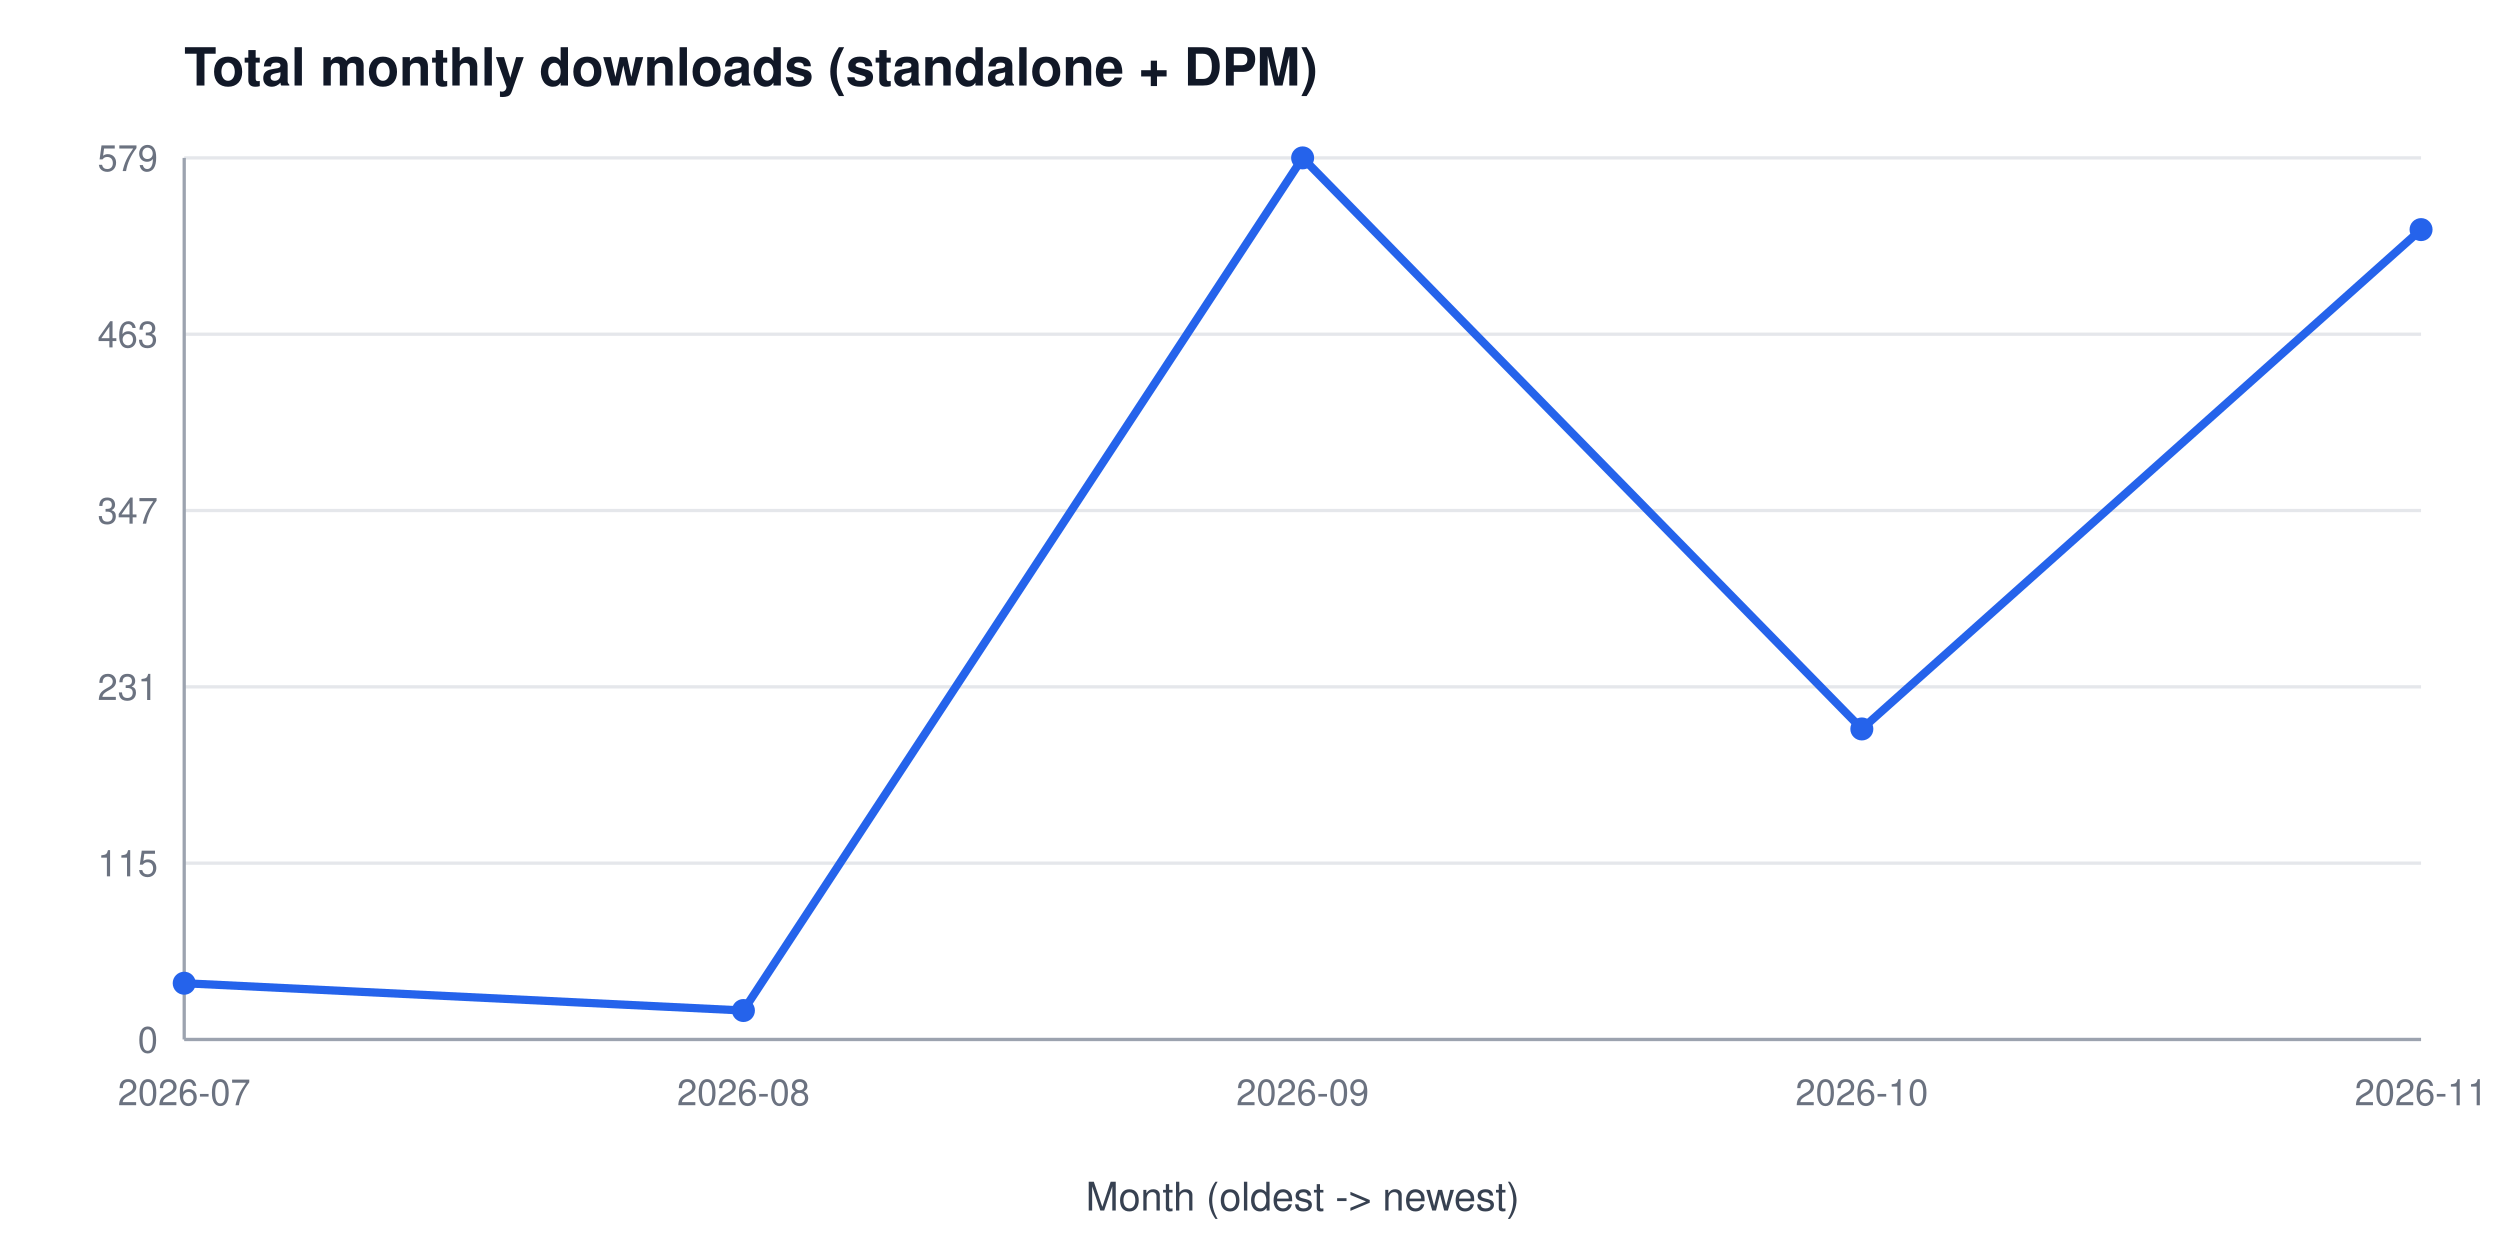
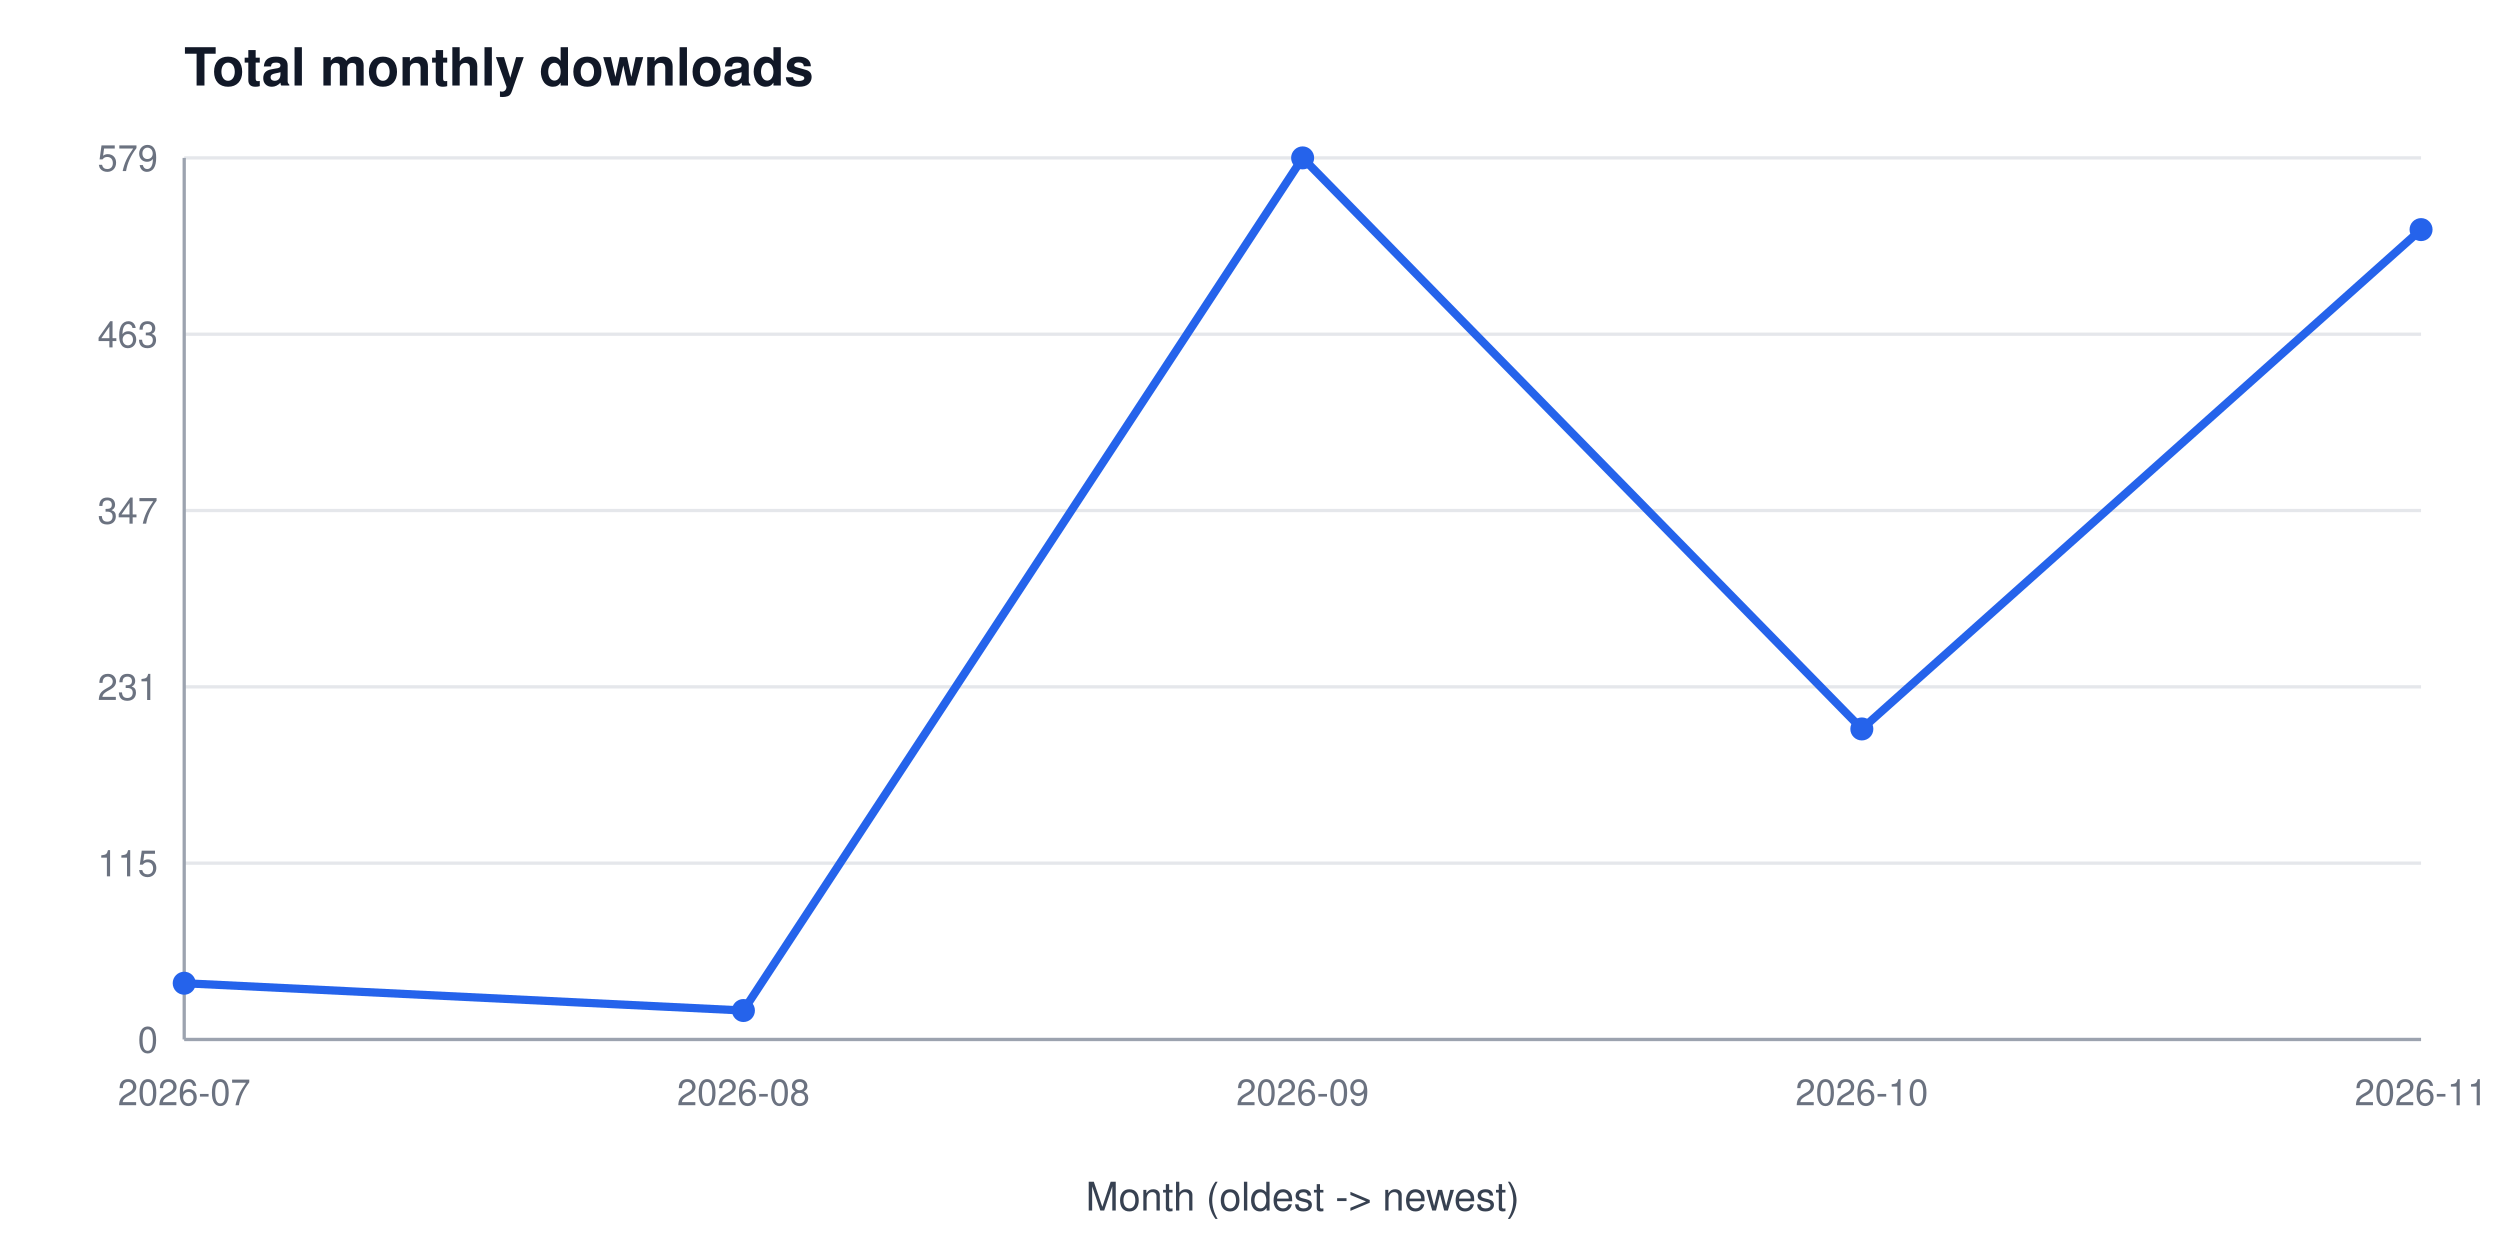
- <svg xmlns="http://www.w3.org/2000/svg" width="760" height="380" viewBox="0 0 760 380" font-family="Segoe UI, Helvetica, Arial, sans-serif" role="img" aria-label="Total monthly downloads (standalone + DPM)">
+ <svg xmlns="http://www.w3.org/2000/svg" width="760" height="380" viewBox="0 0 760 380" font-family="Segoe UI, Helvetica, Arial, sans-serif" role="img" aria-label="Total monthly downloads">
  <rect width="760" height="380" fill="#ffffff" />
-   <text x="56" y="26" font-size="16" font-weight="600" fill="#111827">Total monthly downloads (standalone + DPM)</text>
+   <text x="56" y="26" font-size="16" font-weight="600" fill="#111827">Total monthly downloads</text>
  <line x1="56" y1="316.0" x2="736" y2="316.0" stroke="#e5e7eb" stroke-width="1" />
  <text x="48" y="320.0" font-size="11" fill="#6b7280" text-anchor="end">0</text>
  <line x1="56" y1="262.4" x2="736" y2="262.4" stroke="#e5e7eb" stroke-width="1" />
  <text x="48" y="266.4" font-size="11" fill="#6b7280" text-anchor="end">115</text>
  <line x1="56" y1="208.8" x2="736" y2="208.8" stroke="#e5e7eb" stroke-width="1" />
  <text x="48" y="212.8" font-size="11" fill="#6b7280" text-anchor="end">231</text>
  <line x1="56" y1="155.2" x2="736" y2="155.2" stroke="#e5e7eb" stroke-width="1" />
  <text x="48" y="159.2" font-size="11" fill="#6b7280" text-anchor="end">347</text>
  <line x1="56" y1="101.6" x2="736" y2="101.6" stroke="#e5e7eb" stroke-width="1" />
  <text x="48" y="105.6" font-size="11" fill="#6b7280" text-anchor="end">463</text>
  <line x1="56" y1="48.0" x2="736" y2="48.0" stroke="#e5e7eb" stroke-width="1" />
  <text x="48" y="52.0" font-size="11" fill="#6b7280" text-anchor="end">579</text>
  <line x1="56" y1="48" x2="56" y2="316" stroke="#9ca3af" stroke-width="1" />
  <line x1="56" y1="316" x2="736" y2="316" stroke="#9ca3af" stroke-width="1" />
  <text x="56.0" y="336" font-size="11" fill="#6b7280" text-anchor="middle">2026-07</text>
  <text x="226.0" y="336" font-size="11" fill="#6b7280" text-anchor="middle">2026-08</text>
  <text x="396.0" y="336" font-size="11" fill="#6b7280" text-anchor="middle">2026-09</text>
  <text x="566.0" y="336" font-size="11" fill="#6b7280" text-anchor="middle">2026-10</text>
  <text x="736.0" y="336" font-size="11" fill="#6b7280" text-anchor="middle">2026-11</text>
  <text x="396" y="368" font-size="12" fill="#374151" text-anchor="middle">Month (oldest -&gt; newest)</text>
  <polyline points="56.0,298.9 226.0,307.2 396.0,48.0 566.0,221.6 736.0,69.8" fill="none" stroke="#2563eb" stroke-width="2.5" />
  <circle cx="56.0" cy="298.9" r="3.5" fill="#2563eb" />
  <circle cx="226.0" cy="307.2" r="3.5" fill="#2563eb" />
  <circle cx="396.0" cy="48.0" r="3.5" fill="#2563eb" />
  <circle cx="566.0" cy="221.6" r="3.5" fill="#2563eb" />
  <circle cx="736.0" cy="69.8" r="3.5" fill="#2563eb" />
</svg>
